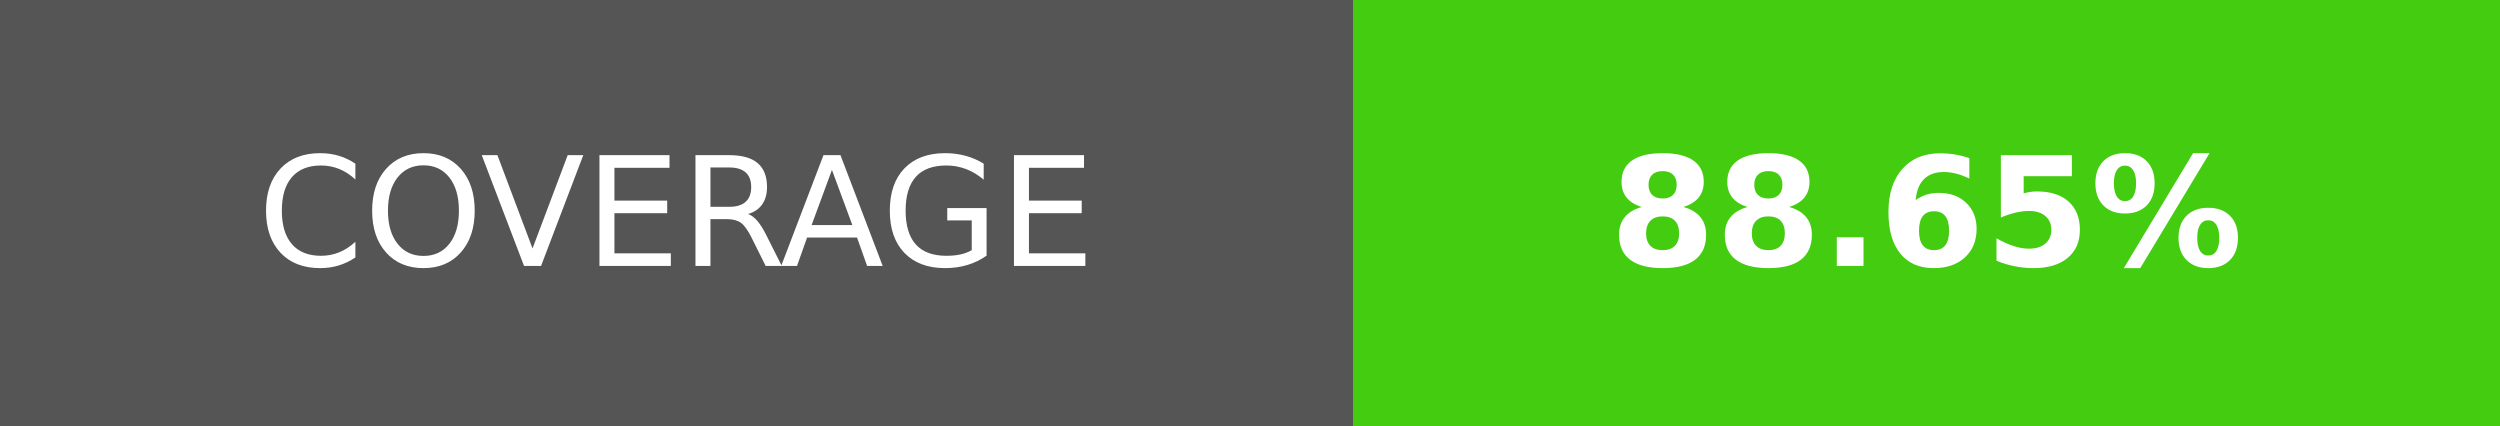
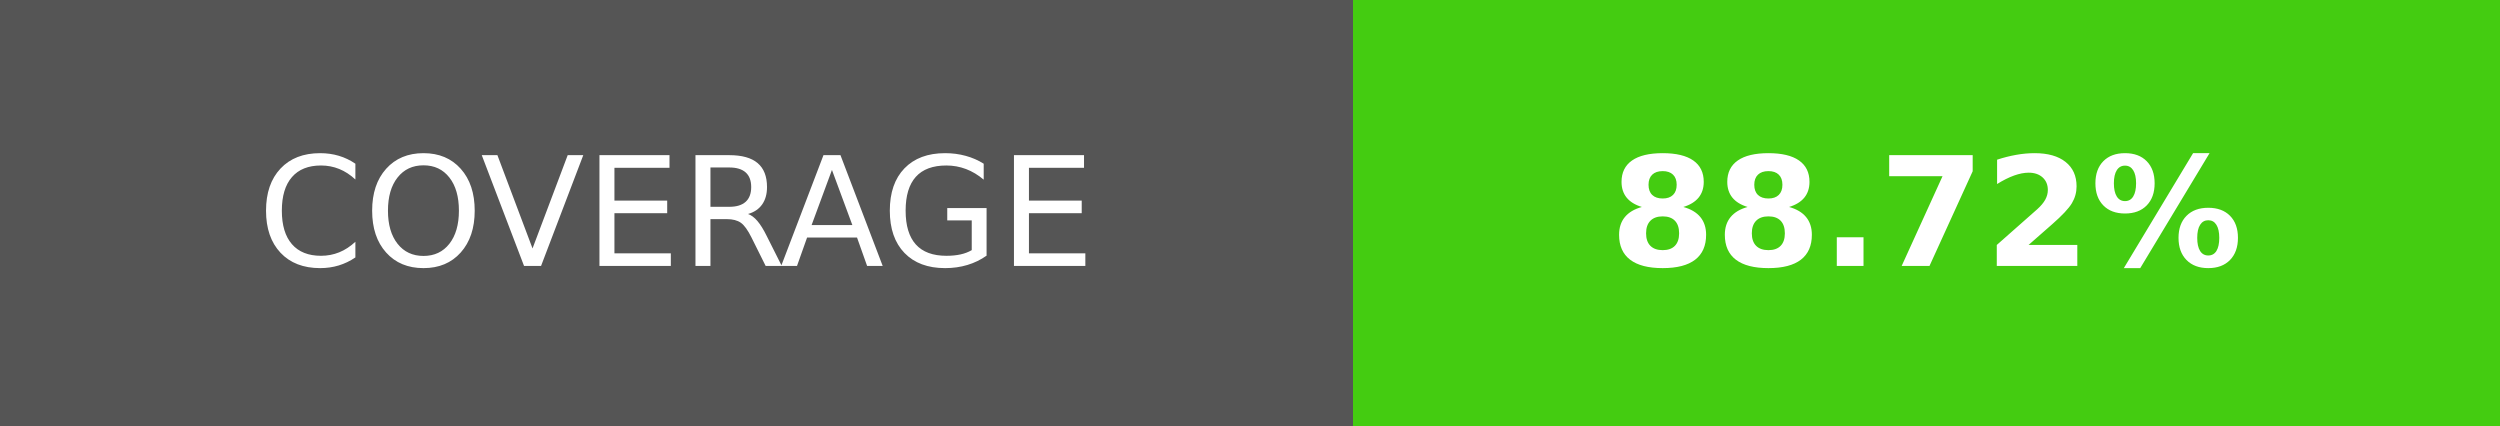
- <svg xmlns="http://www.w3.org/2000/svg" width="164.5" height="28" role="img" aria-label="COVERAGE: 88.65%">
+ <svg xmlns="http://www.w3.org/2000/svg" width="164.5" height="28" role="img" aria-label="COVERAGE: 88.72%">
  <g shape-rendering="crispEdges">
    <rect width="89" height="28" fill="#555" />
    <rect x="89" width="75.5" height="28" fill="#4c1" />
  </g>
  <g fill="#fff" text-anchor="middle" font-family="Verdana,Geneva,DejaVu Sans,sans-serif" text-rendering="geometricPrecision" font-size="100">
    <text transform="scale(.1)" x="445" y="175" textLength="650" fill="#fff">COVERAGE</text>
-     <text transform="scale(.1)" x="1267.5" y="175" textLength="515" fill="#fff" font-weight="bold">88.65%</text>
+     <text transform="scale(.1)" x="1267.5" y="175" textLength="515" fill="#fff" font-weight="bold">88.72%</text>
  </g>
</svg>
